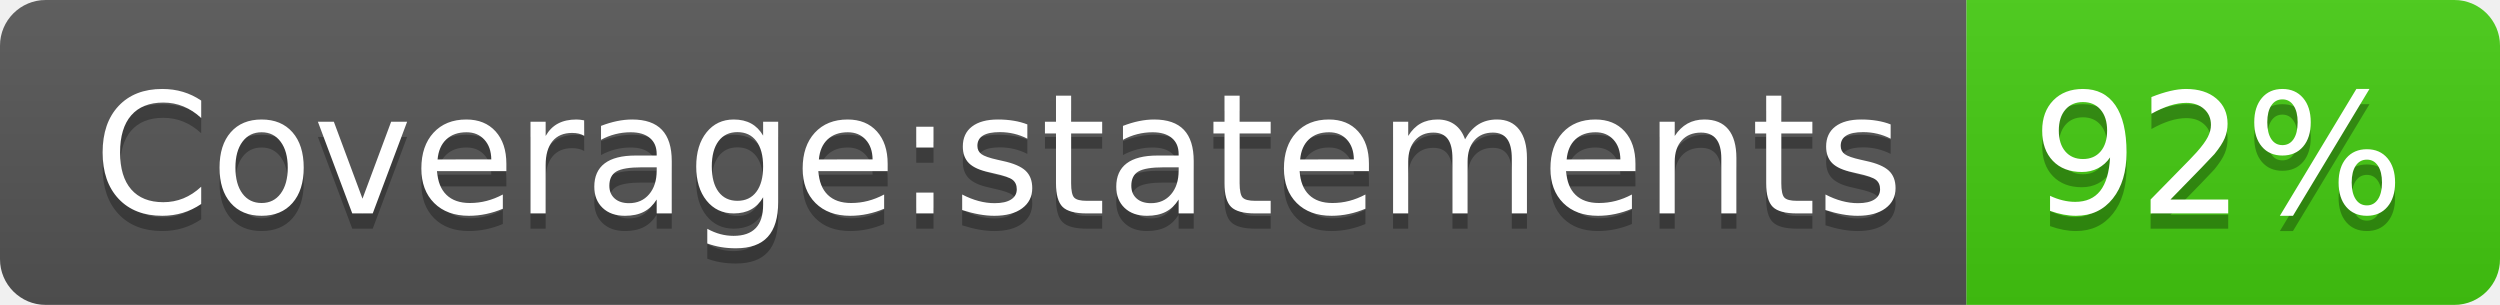
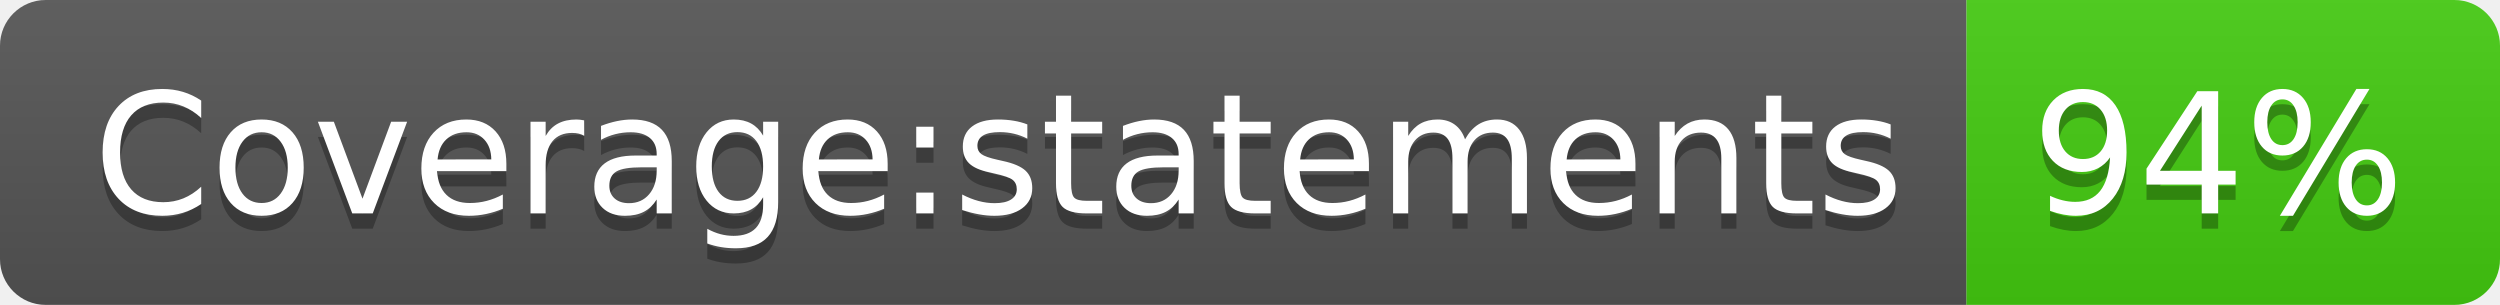
- <svg xmlns="http://www.w3.org/2000/svg" width="164" height="20" role="img" aria-label="Coverage:statements: 92%">
+ <svg xmlns="http://www.w3.org/2000/svg" width="164" height="20" role="img" aria-label="Coverage:statements: 94%">
  <linearGradient id="s" x2="0" y2="100%">
    <stop offset="0" stop-color="#bbb" stop-opacity=".1" />
    <stop offset="1" stop-opacity=".1" />
  </linearGradient>
  <clipPath id="r">
    <rect width="164" height="20" rx="3" fill="#fff" />
  </clipPath>
  <g clip-path="url(#r)">
    <rect width="129" height="20" fill="#555" />
    <rect x="129" width="35" height="20" fill="#4c1" />
    <rect width="164" height="20" fill="url(#s)" />
  </g>
  <g fill="#fff" text-anchor="middle" font-family="Verdana,Geneva,DejaVu Sans,sans-serif" text-rendering="geometricPrecision" font-size="110">
    <text aria-hidden="true" x="655" y="150" fill="#010101" fill-opacity=".3" transform="scale(.1)" textLength="1190">Coverage:statements</text>
    <text x="655" y="140" transform="scale(.1)" fill="#fff" textLength="1190">Coverage:statements</text>
-     <text aria-hidden="true" x="1455" y="150" fill="#010101" fill-opacity=".3" transform="scale(.1)" textLength="250">92%</text>
-     <text x="1455" y="140" transform="scale(.1)" fill="#fff" textLength="250">92%</text>
+     <text aria-hidden="true" x="1455" y="150" fill="#010101" fill-opacity=".3" transform="scale(.1)" textLength="250">94%</text>
+     <text x="1455" y="140" transform="scale(.1)" fill="#fff" textLength="250">94%</text>
  </g>
</svg>
